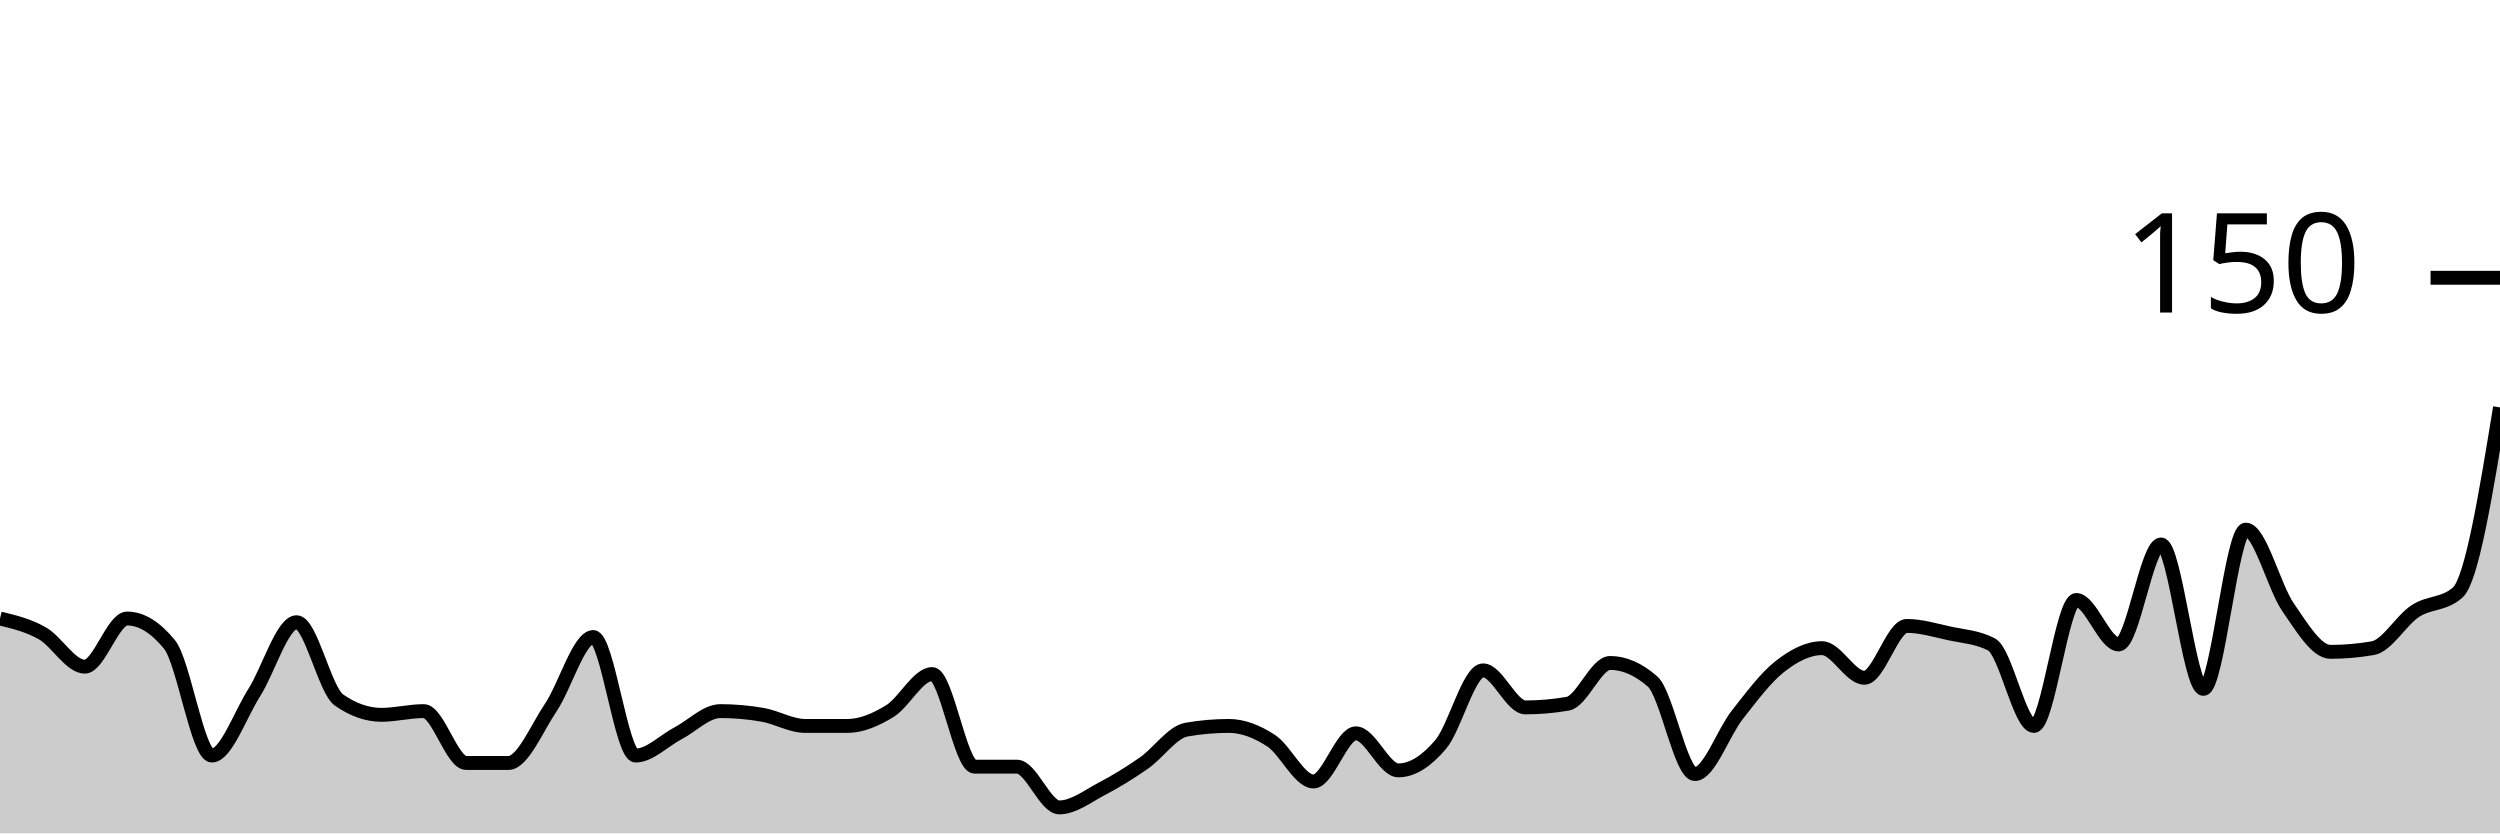
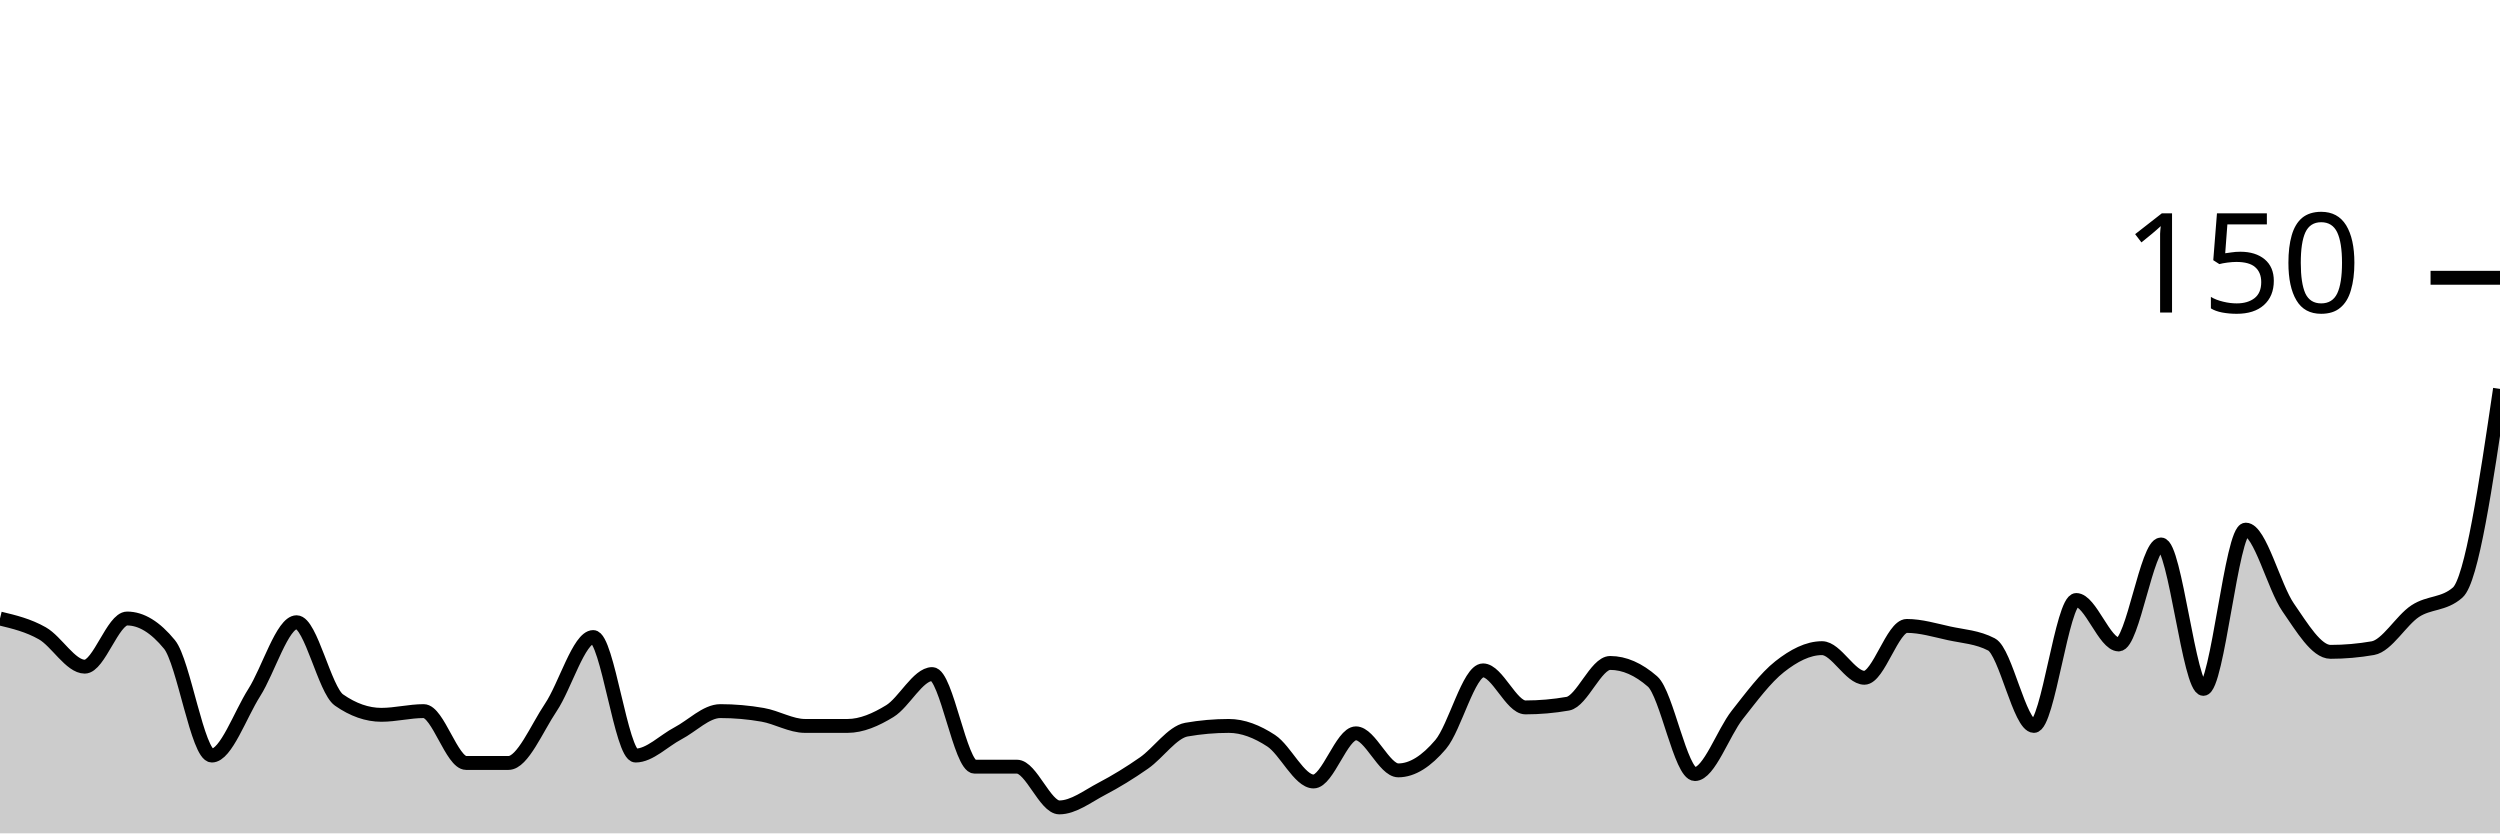
<svg xmlns="http://www.w3.org/2000/svg" viewBox="0 0 180 60">
  <g transform="translate(0,20)">
-     <path class="area" fill="rgba(0, 0, 0, 0.2)" d="M0,24.533C1.017,24.778,2.034,25.022,3.051,25.6C4.068,26.178,5.085,28,6.102,28C7.119,28,8.136,24.533,9.153,24.533C10.169,24.533,11.186,25.156,12.203,26.4C13.22,27.644,14.237,34.4,15.254,34.4C16.271,34.4,17.288,31.467,18.305,29.867C19.322,28.267,20.339,24.8,21.356,24.8C22.373,24.8,23.39,29.689,24.407,30.4C25.424,31.111,26.441,31.467,27.458,31.467C28.475,31.467,29.492,31.2,30.508,31.2C31.525,31.2,32.542,34.933,33.559,34.933C34.576,34.933,35.593,34.933,36.61,34.933C37.627,34.933,38.644,32.444,39.661,30.933C40.678,29.422,41.695,25.867,42.712,25.867C43.729,25.867,44.746,34.4,45.763,34.4C46.78,34.4,47.797,33.333,48.814,32.8C49.831,32.267,50.847,31.2,51.864,31.2C52.881,31.2,53.898,31.289,54.915,31.467C55.932,31.644,56.949,32.267,57.966,32.267C58.983,32.267,60,32.267,61.017,32.267C62.034,32.267,63.051,31.822,64.068,31.2C65.085,30.578,66.102,28.533,67.119,28.533C68.136,28.533,69.153,35.2,70.169,35.2C71.186,35.2,72.203,35.2,73.22,35.2C74.237,35.2,75.254,38.133,76.271,38.133C77.288,38.133,78.305,37.333,79.322,36.8C80.339,36.267,81.356,35.644,82.373,34.933C83.39,34.222,84.407,32.711,85.424,32.533C86.441,32.356,87.458,32.267,88.475,32.267C89.492,32.267,90.508,32.667,91.525,33.333C92.542,34,93.559,36.267,94.576,36.267C95.593,36.267,96.61,32.8,97.627,32.8C98.644,32.8,99.661,35.467,100.678,35.467C101.695,35.467,102.712,34.8,103.729,33.6C104.746,32.4,105.763,28.267,106.78,28.267C107.797,28.267,108.814,30.933,109.831,30.933C110.847,30.933,111.864,30.844,112.881,30.667C113.898,30.489,114.915,27.733,115.932,27.733C116.949,27.733,117.966,28.178,118.983,29.067C120,29.956,121.017,35.733,122.034,35.733C123.051,35.733,124.068,32.756,125.085,31.467C126.102,30.178,127.119,28.8,128.136,28C129.153,27.2,130.169,26.667,131.186,26.667C132.203,26.667,133.22,28.8,134.237,28.8C135.254,28.8,136.271,25.067,137.288,25.067C138.305,25.067,139.322,25.378,140.339,25.6C141.356,25.822,142.373,25.867,143.39,26.4C144.407,26.933,145.424,32.267,146.441,32.267C147.458,32.267,148.475,23.2,149.492,23.2C150.508,23.2,151.525,26.4,152.542,26.4C153.559,26.4,154.576,19.2,155.593,19.2C156.61,19.2,157.627,29.6,158.644,29.6C159.661,29.6,160.678,18.133,161.695,18.133C162.712,18.133,163.729,22.267,164.746,23.733C165.763,25.2,166.78,26.933,167.797,26.933C168.814,26.933,169.831,26.844,170.847,26.667C171.864,26.489,172.881,24.667,173.898,24C174.915,23.333,175.932,23.556,176.949,22.667C177.966,21.778,178.983,15.556,180,9.333L180,40C178.983,40,177.966,40,176.949,40C175.932,40,174.915,40,173.898,40C172.881,40,171.864,40,170.847,40C169.831,40,168.814,40,167.797,40C166.78,40,165.763,40,164.746,40C163.729,40,162.712,40,161.695,40C160.678,40,159.661,40,158.644,40C157.627,40,156.61,40,155.593,40C154.576,40,153.559,40,152.542,40C151.525,40,150.508,40,149.492,40C148.475,40,147.458,40,146.441,40C145.424,40,144.407,40,143.39,40C142.373,40,141.356,40,140.339,40C139.322,40,138.305,40,137.288,40C136.271,40,135.254,40,134.237,40C133.22,40,132.203,40,131.186,40C130.169,40,129.153,40,128.136,40C127.119,40,126.102,40,125.085,40C124.068,40,123.051,40,122.034,40C121.017,40,120,40,118.983,40C117.966,40,116.949,40,115.932,40C114.915,40,113.898,40,112.881,40C111.864,40,110.847,40,109.831,40C108.814,40,107.797,40,106.78,40C105.763,40,104.746,40,103.729,40C102.712,40,101.695,40,100.678,40C99.661,40,98.644,40,97.627,40C96.61,40,95.593,40,94.576,40C93.559,40,92.542,40,91.525,40C90.508,40,89.492,40,88.475,40C87.458,40,86.441,40,85.424,40C84.407,40,83.39,40,82.373,40C81.356,40,80.339,40,79.322,40C78.305,40,77.288,40,76.271,40C75.254,40,74.237,40,73.22,40C72.203,40,71.186,40,70.169,40C69.153,40,68.136,40,67.119,40C66.102,40,65.085,40,64.068,40C63.051,40,62.034,40,61.017,40C60,40,58.983,40,57.966,40C56.949,40,55.932,40,54.915,40C53.898,40,52.881,40,51.864,40C50.847,40,49.831,40,48.814,40C47.797,40,46.78,40,45.763,40C44.746,40,43.729,40,42.712,40C41.695,40,40.678,40,39.661,40C38.644,40,37.627,40,36.61,40C35.593,40,34.576,40,33.559,40C32.542,40,31.525,40,30.508,40C29.492,40,28.475,40,27.458,40C26.441,40,25.424,40,24.407,40C23.39,40,22.373,40,21.356,40C20.339,40,19.322,40,18.305,40C17.288,40,16.271,40,15.254,40C14.237,40,13.22,40,12.203,40C11.186,40,10.169,40,9.153,40C8.136,40,7.119,40,6.102,40C5.085,40,4.068,40,3.051,40C2.034,40,1.017,40,0,40Z" />
-     <path class="line" stroke="black" fill="none" d="M0,24.533C1.017,24.778,2.034,25.022,3.051,25.6C4.068,26.178,5.085,28,6.102,28C7.119,28,8.136,24.533,9.153,24.533C10.169,24.533,11.186,25.156,12.203,26.4C13.22,27.644,14.237,34.4,15.254,34.4C16.271,34.4,17.288,31.467,18.305,29.867C19.322,28.267,20.339,24.8,21.356,24.8C22.373,24.8,23.39,29.689,24.407,30.4C25.424,31.111,26.441,31.467,27.458,31.467C28.475,31.467,29.492,31.2,30.508,31.2C31.525,31.2,32.542,34.933,33.559,34.933C34.576,34.933,35.593,34.933,36.61,34.933C37.627,34.933,38.644,32.444,39.661,30.933C40.678,29.422,41.695,25.867,42.712,25.867C43.729,25.867,44.746,34.4,45.763,34.4C46.78,34.4,47.797,33.333,48.814,32.8C49.831,32.267,50.847,31.2,51.864,31.2C52.881,31.2,53.898,31.289,54.915,31.467C55.932,31.644,56.949,32.267,57.966,32.267C58.983,32.267,60,32.267,61.017,32.267C62.034,32.267,63.051,31.822,64.068,31.2C65.085,30.578,66.102,28.533,67.119,28.533C68.136,28.533,69.153,35.2,70.169,35.2C71.186,35.2,72.203,35.2,73.22,35.2C74.237,35.2,75.254,38.133,76.271,38.133C77.288,38.133,78.305,37.333,79.322,36.8C80.339,36.267,81.356,35.644,82.373,34.933C83.39,34.222,84.407,32.711,85.424,32.533C86.441,32.356,87.458,32.267,88.475,32.267C89.492,32.267,90.508,32.667,91.525,33.333C92.542,34,93.559,36.267,94.576,36.267C95.593,36.267,96.61,32.8,97.627,32.8C98.644,32.8,99.661,35.467,100.678,35.467C101.695,35.467,102.712,34.8,103.729,33.6C104.746,32.4,105.763,28.267,106.78,28.267C107.797,28.267,108.814,30.933,109.831,30.933C110.847,30.933,111.864,30.844,112.881,30.667C113.898,30.489,114.915,27.733,115.932,27.733C116.949,27.733,117.966,28.178,118.983,29.067C120,29.956,121.017,35.733,122.034,35.733C123.051,35.733,124.068,32.756,125.085,31.467C126.102,30.178,127.119,28.8,128.136,28C129.153,27.2,130.169,26.667,131.186,26.667C132.203,26.667,133.22,28.8,134.237,28.8C135.254,28.8,136.271,25.067,137.288,25.067C138.305,25.067,139.322,25.378,140.339,25.6C141.356,25.822,142.373,25.867,143.39,26.4C144.407,26.933,145.424,32.267,146.441,32.267C147.458,32.267,148.475,23.2,149.492,23.2C150.508,23.2,151.525,26.4,152.542,26.4C153.559,26.4,154.576,19.2,155.593,19.2C156.61,19.2,157.627,29.6,158.644,29.6C159.661,29.6,160.678,18.133,161.695,18.133C162.712,18.133,163.729,22.267,164.746,23.733C165.763,25.2,166.78,26.933,167.797,26.933C168.814,26.933,169.831,26.844,170.847,26.667C171.864,26.489,172.881,24.667,173.898,24C174.915,23.333,175.932,23.556,176.949,22.667C177.966,21.778,178.983,15.556,180,9.333" />
+     <path class="area" fill="rgba(0, 0, 0, 0.2)" d="M0,24.533C1.017,24.778,2.034,25.022,3.051,25.6C4.068,26.178,5.085,28,6.102,28C7.119,28,8.136,24.533,9.153,24.533C10.169,24.533,11.186,25.156,12.203,26.4C13.22,27.644,14.237,34.4,15.254,34.4C16.271,34.4,17.288,31.467,18.305,29.867C19.322,28.267,20.339,24.8,21.356,24.8C22.373,24.8,23.39,29.689,24.407,30.4C25.424,31.111,26.441,31.467,27.458,31.467C28.475,31.467,29.492,31.2,30.508,31.2C31.525,31.2,32.542,34.933,33.559,34.933C34.576,34.933,35.593,34.933,36.61,34.933C37.627,34.933,38.644,32.444,39.661,30.933C40.678,29.422,41.695,25.867,42.712,25.867C43.729,25.867,44.746,34.4,45.763,34.4C46.78,34.4,47.797,33.333,48.814,32.8C49.831,32.267,50.847,31.2,51.864,31.2C52.881,31.2,53.898,31.289,54.915,31.467C55.932,31.644,56.949,32.267,57.966,32.267C58.983,32.267,60,32.267,61.017,32.267C62.034,32.267,63.051,31.822,64.068,31.2C65.085,30.578,66.102,28.533,67.119,28.533C68.136,28.533,69.153,35.2,70.169,35.2C71.186,35.2,72.203,35.2,73.22,35.2C74.237,35.2,75.254,38.133,76.271,38.133C77.288,38.133,78.305,37.333,79.322,36.8C80.339,36.267,81.356,35.644,82.373,34.933C83.39,34.222,84.407,32.711,85.424,32.533C86.441,32.356,87.458,32.267,88.475,32.267C89.492,32.267,90.508,32.667,91.525,33.333C92.542,34,93.559,36.267,94.576,36.267C95.593,36.267,96.61,32.8,97.627,32.8C98.644,32.8,99.661,35.467,100.678,35.467C101.695,35.467,102.712,34.8,103.729,33.6C104.746,32.4,105.763,28.267,106.78,28.267C107.797,28.267,108.814,30.933,109.831,30.933C110.847,30.933,111.864,30.844,112.881,30.667C113.898,30.489,114.915,27.733,115.932,27.733C116.949,27.733,117.966,28.178,118.983,29.067C120,29.956,121.017,35.733,122.034,35.733C123.051,35.733,124.068,32.756,125.085,31.467C126.102,30.178,127.119,28.8,128.136,28C129.153,27.2,130.169,26.667,131.186,26.667C132.203,26.667,133.22,28.8,134.237,28.8C135.254,28.8,136.271,25.067,137.288,25.067C138.305,25.067,139.322,25.378,140.339,25.6C141.356,25.822,142.373,25.867,143.39,26.4C144.407,26.933,145.424,32.267,146.441,32.267C147.458,32.267,148.475,23.2,149.492,23.2C150.508,23.2,151.525,26.4,152.542,26.4C153.559,26.4,154.576,19.2,155.593,19.2C156.61,19.2,157.627,29.6,158.644,29.6C159.661,29.6,160.678,18.133,161.695,18.133C162.712,18.133,163.729,22.267,164.746,23.733C165.763,25.2,166.78,26.933,167.797,26.933C168.814,26.933,169.831,26.844,170.847,26.667C171.864,26.489,172.881,24.667,173.898,24C174.915,23.333,175.932,23.556,176.949,22.667C177.966,21.778,178.983,14.889,180,8L180,40C178.983,40,177.966,40,176.949,40C175.932,40,174.915,40,173.898,40C172.881,40,171.864,40,170.847,40C169.831,40,168.814,40,167.797,40C166.78,40,165.763,40,164.746,40C163.729,40,162.712,40,161.695,40C160.678,40,159.661,40,158.644,40C157.627,40,156.61,40,155.593,40C154.576,40,153.559,40,152.542,40C151.525,40,150.508,40,149.492,40C148.475,40,147.458,40,146.441,40C145.424,40,144.407,40,143.39,40C142.373,40,141.356,40,140.339,40C139.322,40,138.305,40,137.288,40C136.271,40,135.254,40,134.237,40C133.22,40,132.203,40,131.186,40C130.169,40,129.153,40,128.136,40C127.119,40,126.102,40,125.085,40C124.068,40,123.051,40,122.034,40C121.017,40,120,40,118.983,40C117.966,40,116.949,40,115.932,40C114.915,40,113.898,40,112.881,40C111.864,40,110.847,40,109.831,40C108.814,40,107.797,40,106.78,40C105.763,40,104.746,40,103.729,40C102.712,40,101.695,40,100.678,40C99.661,40,98.644,40,97.627,40C96.61,40,95.593,40,94.576,40C93.559,40,92.542,40,91.525,40C90.508,40,89.492,40,88.475,40C87.458,40,86.441,40,85.424,40C84.407,40,83.39,40,82.373,40C81.356,40,80.339,40,79.322,40C78.305,40,77.288,40,76.271,40C75.254,40,74.237,40,73.22,40C72.203,40,71.186,40,70.169,40C69.153,40,68.136,40,67.119,40C66.102,40,65.085,40,64.068,40C63.051,40,62.034,40,61.017,40C60,40,58.983,40,57.966,40C56.949,40,55.932,40,54.915,40C53.898,40,52.881,40,51.864,40C50.847,40,49.831,40,48.814,40C47.797,40,46.78,40,45.763,40C44.746,40,43.729,40,42.712,40C41.695,40,40.678,40,39.661,40C38.644,40,37.627,40,36.61,40C35.593,40,34.576,40,33.559,40C32.542,40,31.525,40,30.508,40C29.492,40,28.475,40,27.458,40C26.441,40,25.424,40,24.407,40C23.39,40,22.373,40,21.356,40C20.339,40,19.322,40,18.305,40C17.288,40,16.271,40,15.254,40C14.237,40,13.22,40,12.203,40C11.186,40,10.169,40,9.153,40C8.136,40,7.119,40,6.102,40C5.085,40,4.068,40,3.051,40C2.034,40,1.017,40,0,40Z" />
+     <path class="line" stroke="black" fill="none" d="M0,24.533C1.017,24.778,2.034,25.022,3.051,25.6C4.068,26.178,5.085,28,6.102,28C7.119,28,8.136,24.533,9.153,24.533C10.169,24.533,11.186,25.156,12.203,26.4C13.22,27.644,14.237,34.4,15.254,34.4C16.271,34.4,17.288,31.467,18.305,29.867C19.322,28.267,20.339,24.8,21.356,24.8C22.373,24.8,23.39,29.689,24.407,30.4C25.424,31.111,26.441,31.467,27.458,31.467C28.475,31.467,29.492,31.2,30.508,31.2C31.525,31.2,32.542,34.933,33.559,34.933C34.576,34.933,35.593,34.933,36.61,34.933C37.627,34.933,38.644,32.444,39.661,30.933C40.678,29.422,41.695,25.867,42.712,25.867C43.729,25.867,44.746,34.4,45.763,34.4C46.78,34.4,47.797,33.333,48.814,32.8C49.831,32.267,50.847,31.2,51.864,31.2C52.881,31.2,53.898,31.289,54.915,31.467C55.932,31.644,56.949,32.267,57.966,32.267C58.983,32.267,60,32.267,61.017,32.267C62.034,32.267,63.051,31.822,64.068,31.2C65.085,30.578,66.102,28.533,67.119,28.533C68.136,28.533,69.153,35.2,70.169,35.2C71.186,35.2,72.203,35.2,73.22,35.2C74.237,35.2,75.254,38.133,76.271,38.133C77.288,38.133,78.305,37.333,79.322,36.8C80.339,36.267,81.356,35.644,82.373,34.933C83.39,34.222,84.407,32.711,85.424,32.533C86.441,32.356,87.458,32.267,88.475,32.267C89.492,32.267,90.508,32.667,91.525,33.333C92.542,34,93.559,36.267,94.576,36.267C95.593,36.267,96.61,32.8,97.627,32.8C98.644,32.8,99.661,35.467,100.678,35.467C101.695,35.467,102.712,34.8,103.729,33.6C104.746,32.4,105.763,28.267,106.78,28.267C107.797,28.267,108.814,30.933,109.831,30.933C110.847,30.933,111.864,30.844,112.881,30.667C113.898,30.489,114.915,27.733,115.932,27.733C116.949,27.733,117.966,28.178,118.983,29.067C120,29.956,121.017,35.733,122.034,35.733C123.051,35.733,124.068,32.756,125.085,31.467C126.102,30.178,127.119,28.8,128.136,28C129.153,27.2,130.169,26.667,131.186,26.667C132.203,26.667,133.22,28.8,134.237,28.8C135.254,28.8,136.271,25.067,137.288,25.067C138.305,25.067,139.322,25.378,140.339,25.6C141.356,25.822,142.373,25.867,143.39,26.4C144.407,26.933,145.424,32.267,146.441,32.267C147.458,32.267,148.475,23.2,149.492,23.2C150.508,23.2,151.525,26.4,152.542,26.4C153.559,26.4,154.576,19.2,155.593,19.2C156.61,19.2,157.627,29.6,158.644,29.6C159.661,29.6,160.678,18.133,161.695,18.133C162.712,18.133,163.729,22.267,164.746,23.733C165.763,25.2,166.78,26.933,167.797,26.933C168.814,26.933,169.831,26.844,170.847,26.667C171.864,26.489,172.881,24.667,173.898,24C174.915,23.333,175.932,23.556,176.949,22.667C177.966,21.778,178.983,14.889,180,8" />
    <path class="axis-ceiling" stroke-width="1" stroke="black" fill="none" d="M175,0L180,0" />
    <text class="axis-ceiling-label" font-family="sans-serif" text-anchor="end" font-size="10px" x="170" y="2.5">150</text>
  </g>
</svg>
